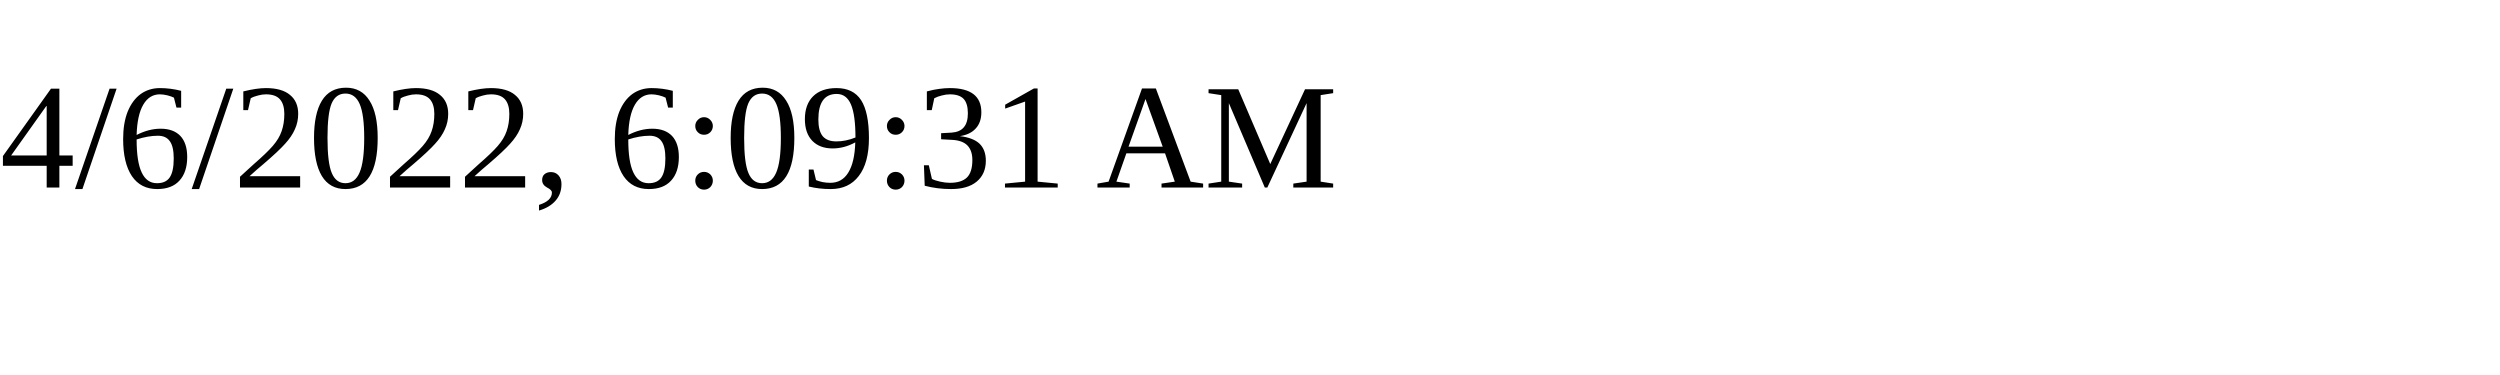
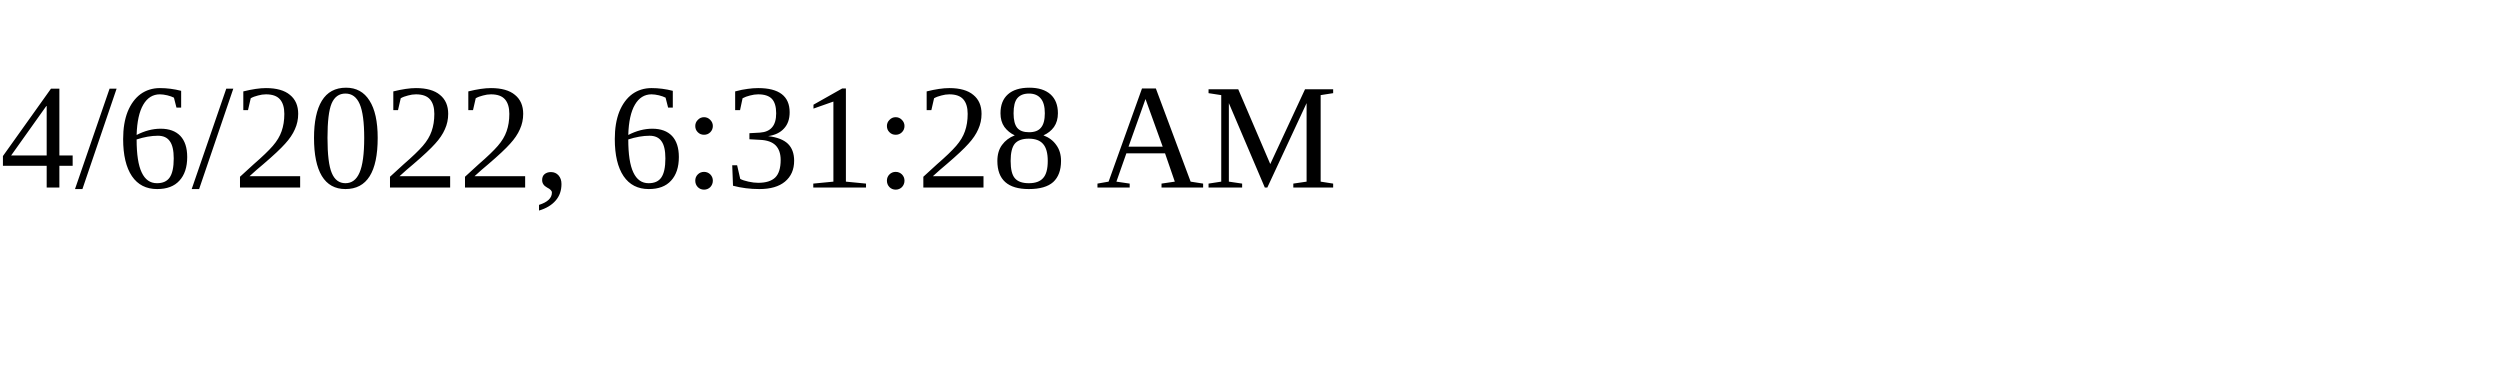
<svg xmlns="http://www.w3.org/2000/svg" height="30" width="200">
-   <text x="0" y="15">4/6/2022, 6:09:31 AM</text>
+   <text x="0" y="15">4/6/2022, 6:31:28 AM</text>
</svg>
